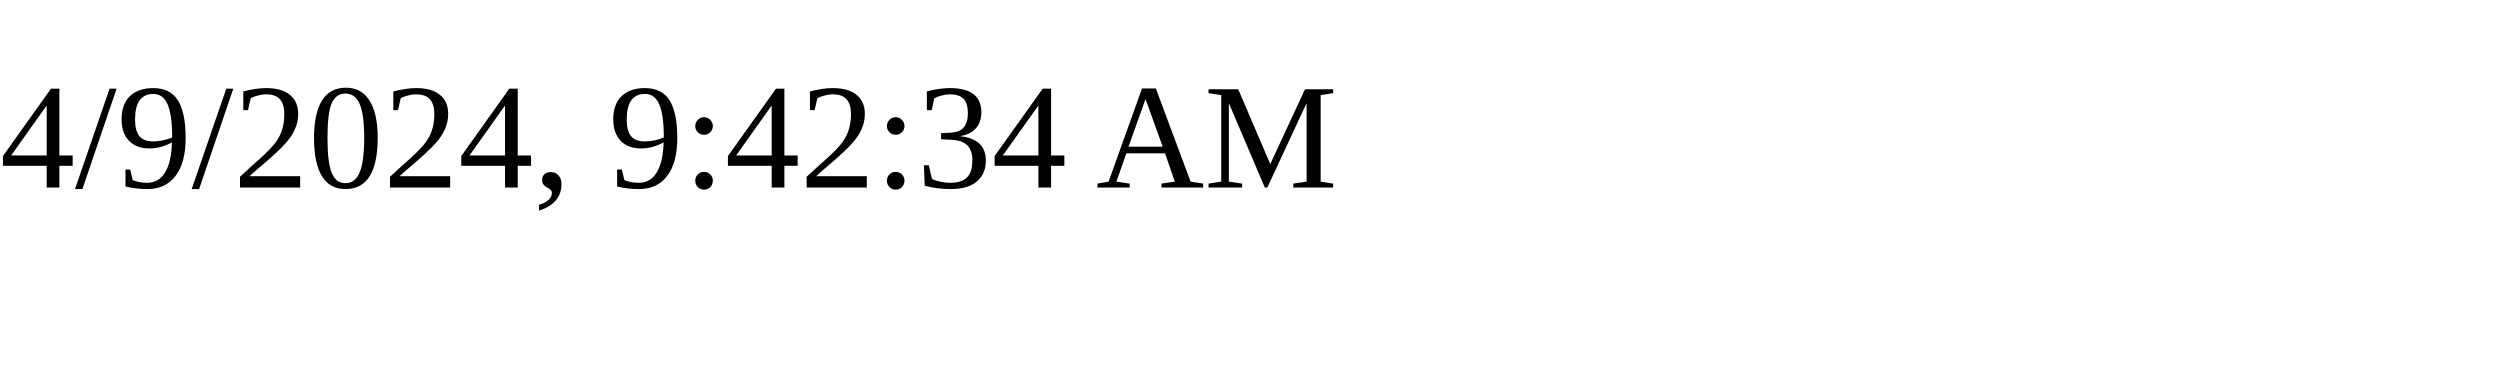
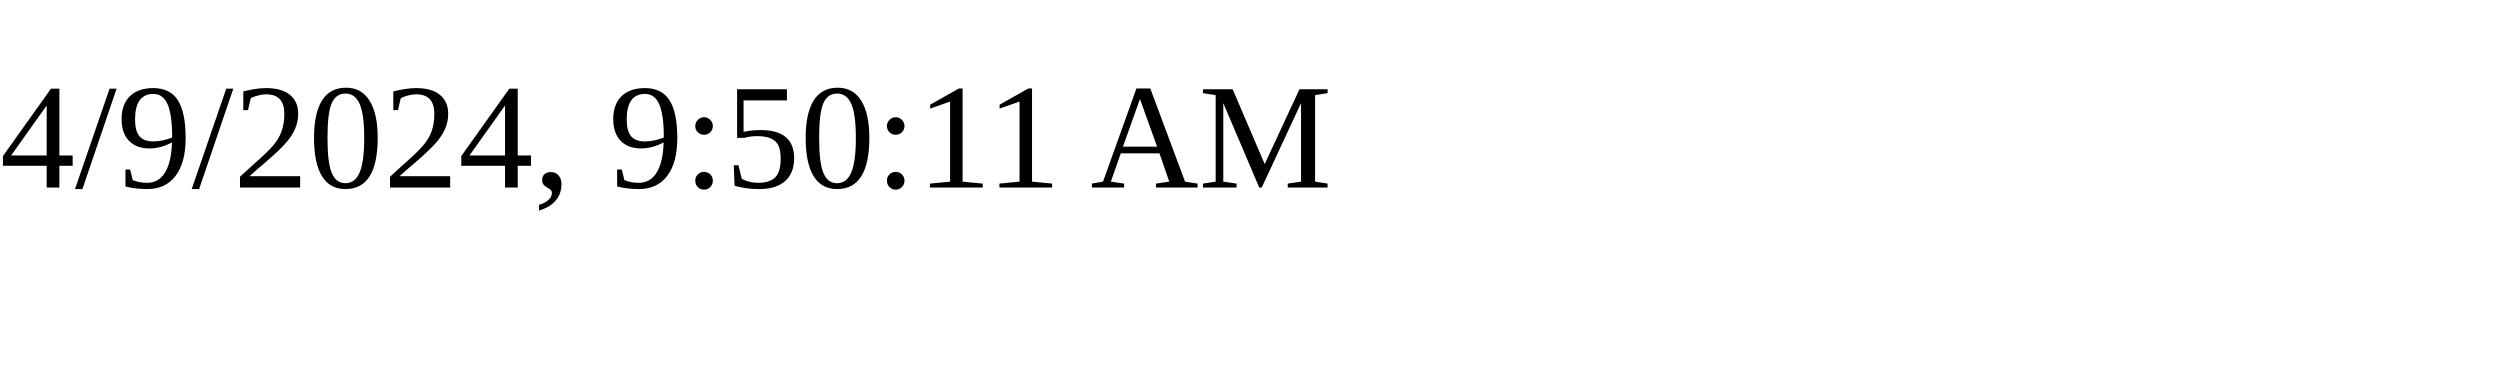
<svg xmlns="http://www.w3.org/2000/svg" height="30" width="200">
-   <text x="0" y="15">4/9/2024, 9:42:34 AM</text>
+   <text x="0" y="15">4/9/2024, 9:50:11 AM</text>
</svg>
